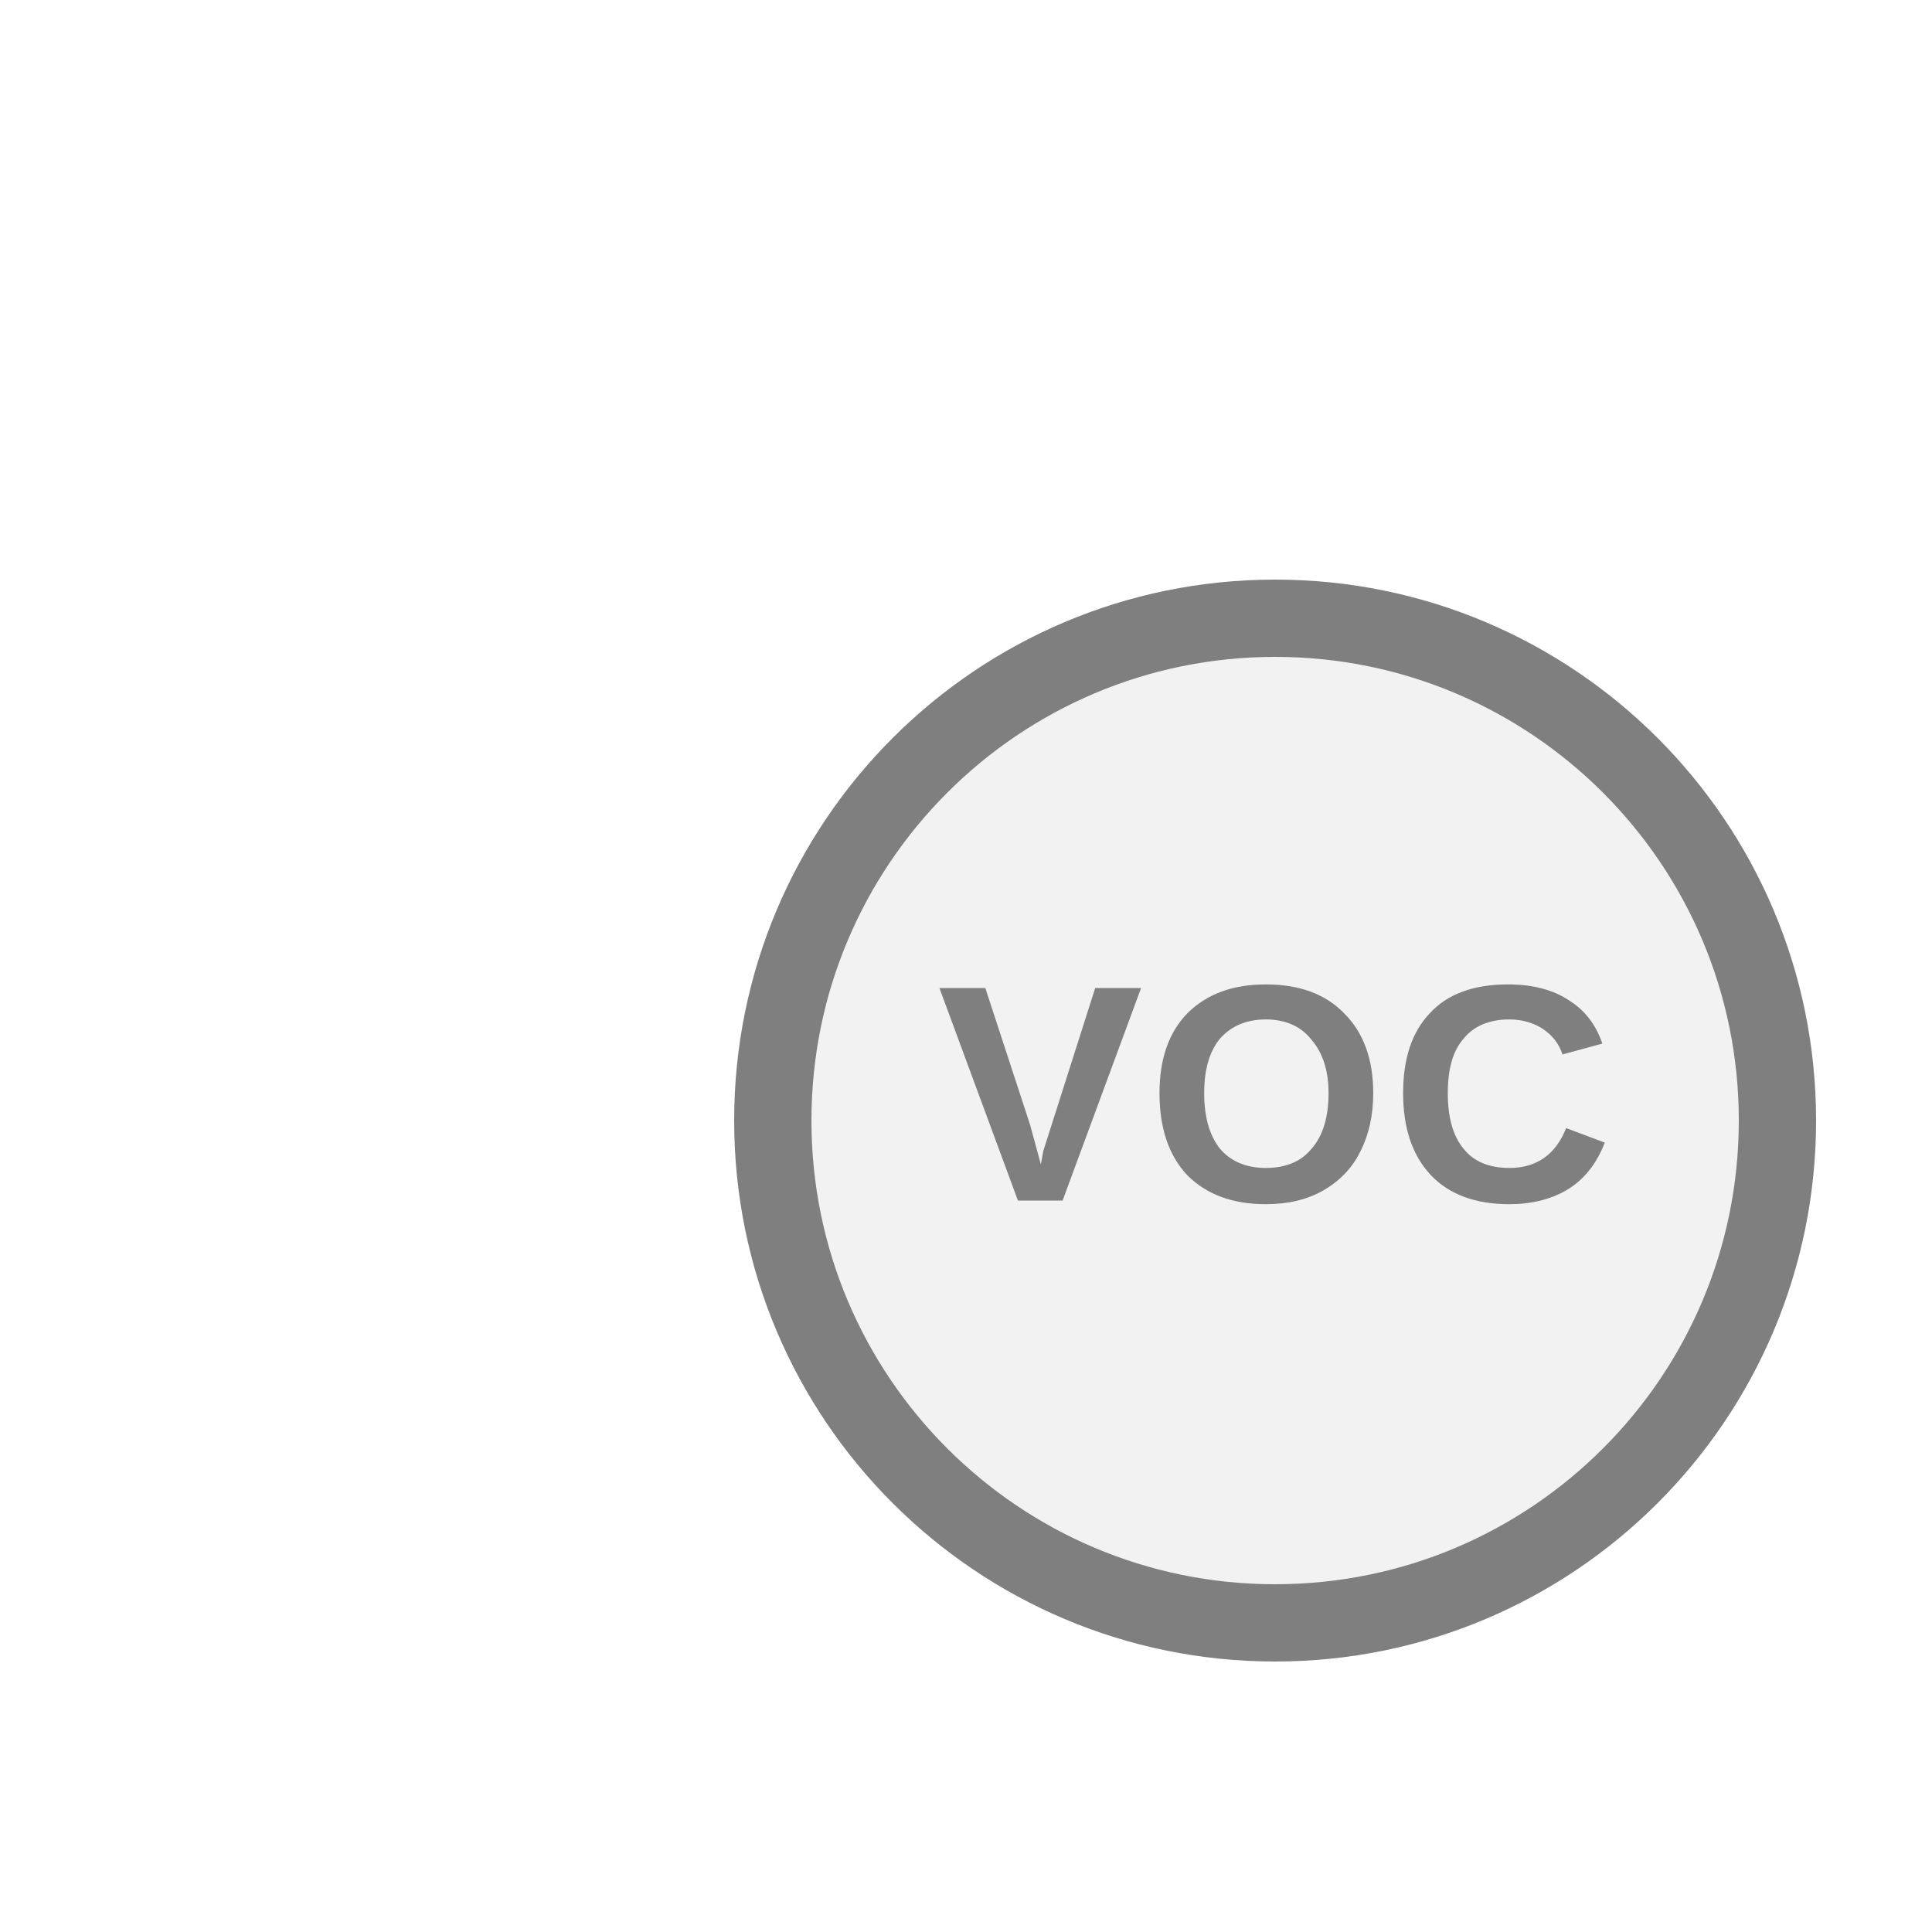
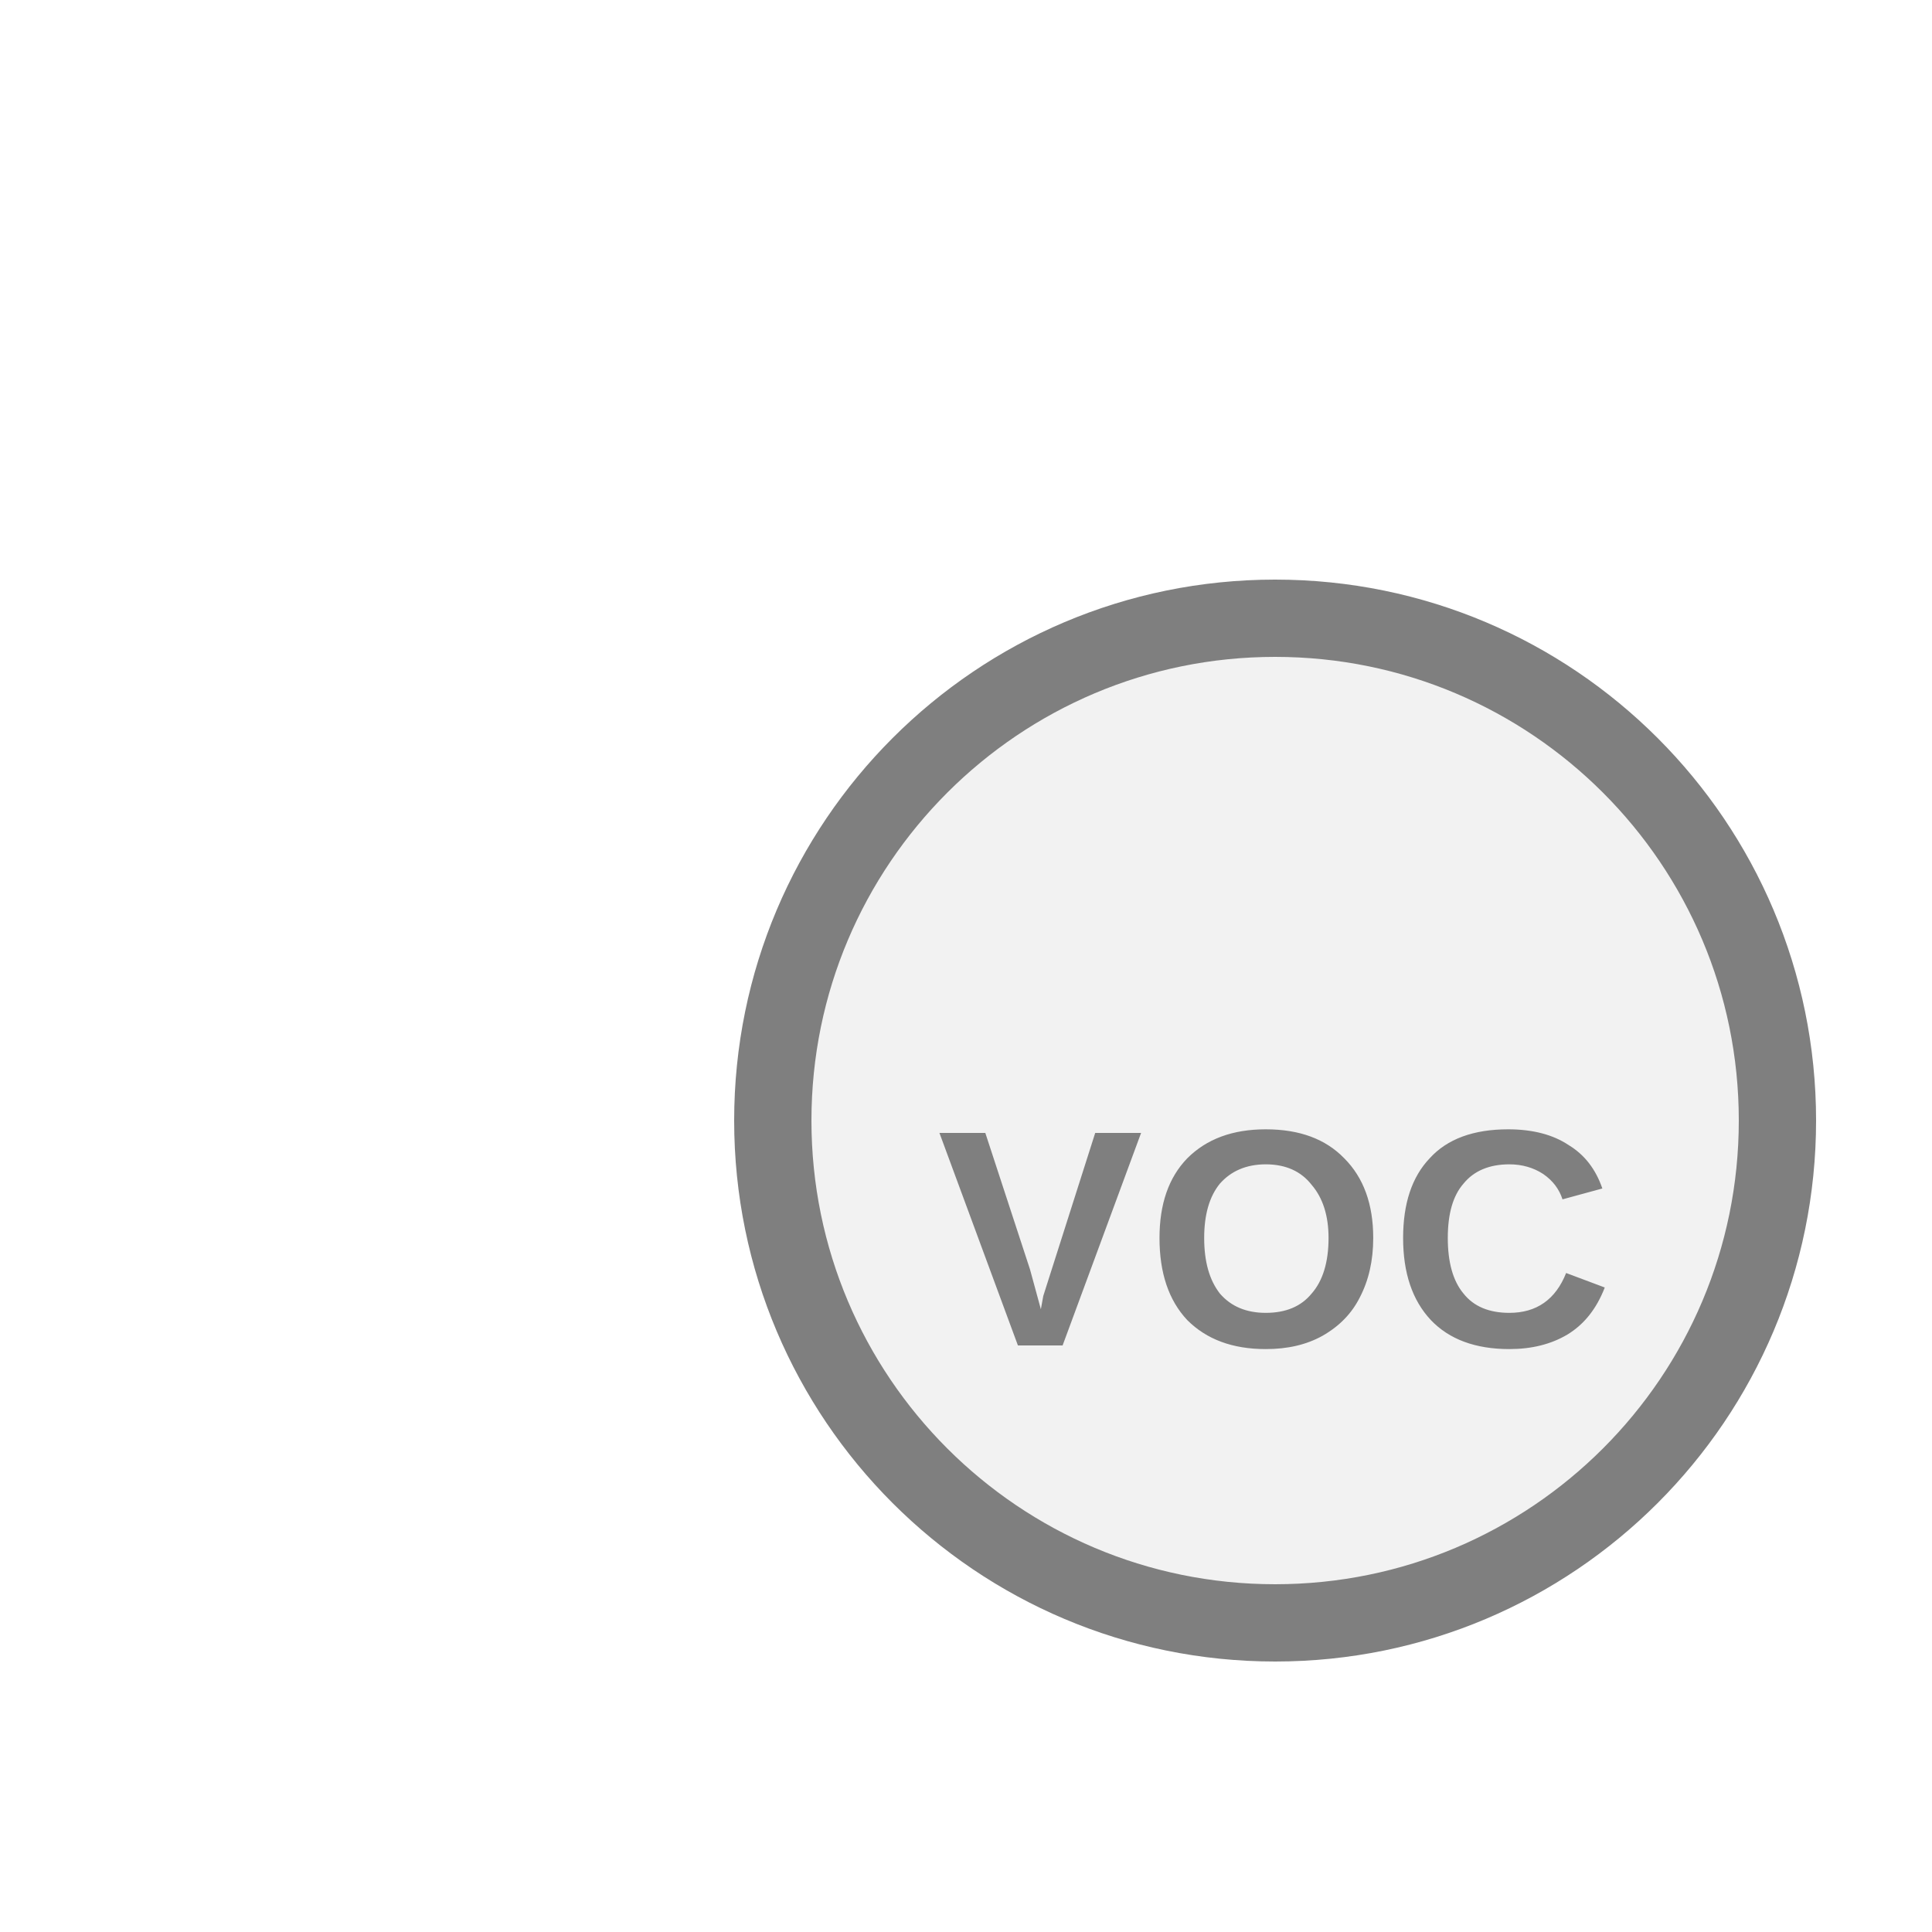
<svg xmlns="http://www.w3.org/2000/svg" width="25px" height="25px" viewBox="0 0 25 25">
  <circle cx="16.5" cy="14.5" r="6.5" fill="#f2f2f2" stroke="#7f7f7f" stroke-width="1" />
-   <text x="16.5" y="14.4" fill="#7f7f7f" font-family="Arial, Helvetica, sans-serif" font-size="4" font-style="normal" font-weight="600" letter-spacing="0.01em" text-anchor="middle" dominant-baseline="middle">VOC</text>
+   <text x="16.5" y="16.275" fill="#7f7f7f" font-family="Arial, Helvetica, sans-serif" font-size="4" font-style="normal" font-weight="600" letter-spacing="0.01em" text-anchor="middle" dominant-baseline="middle">VOC</text>
</svg>
